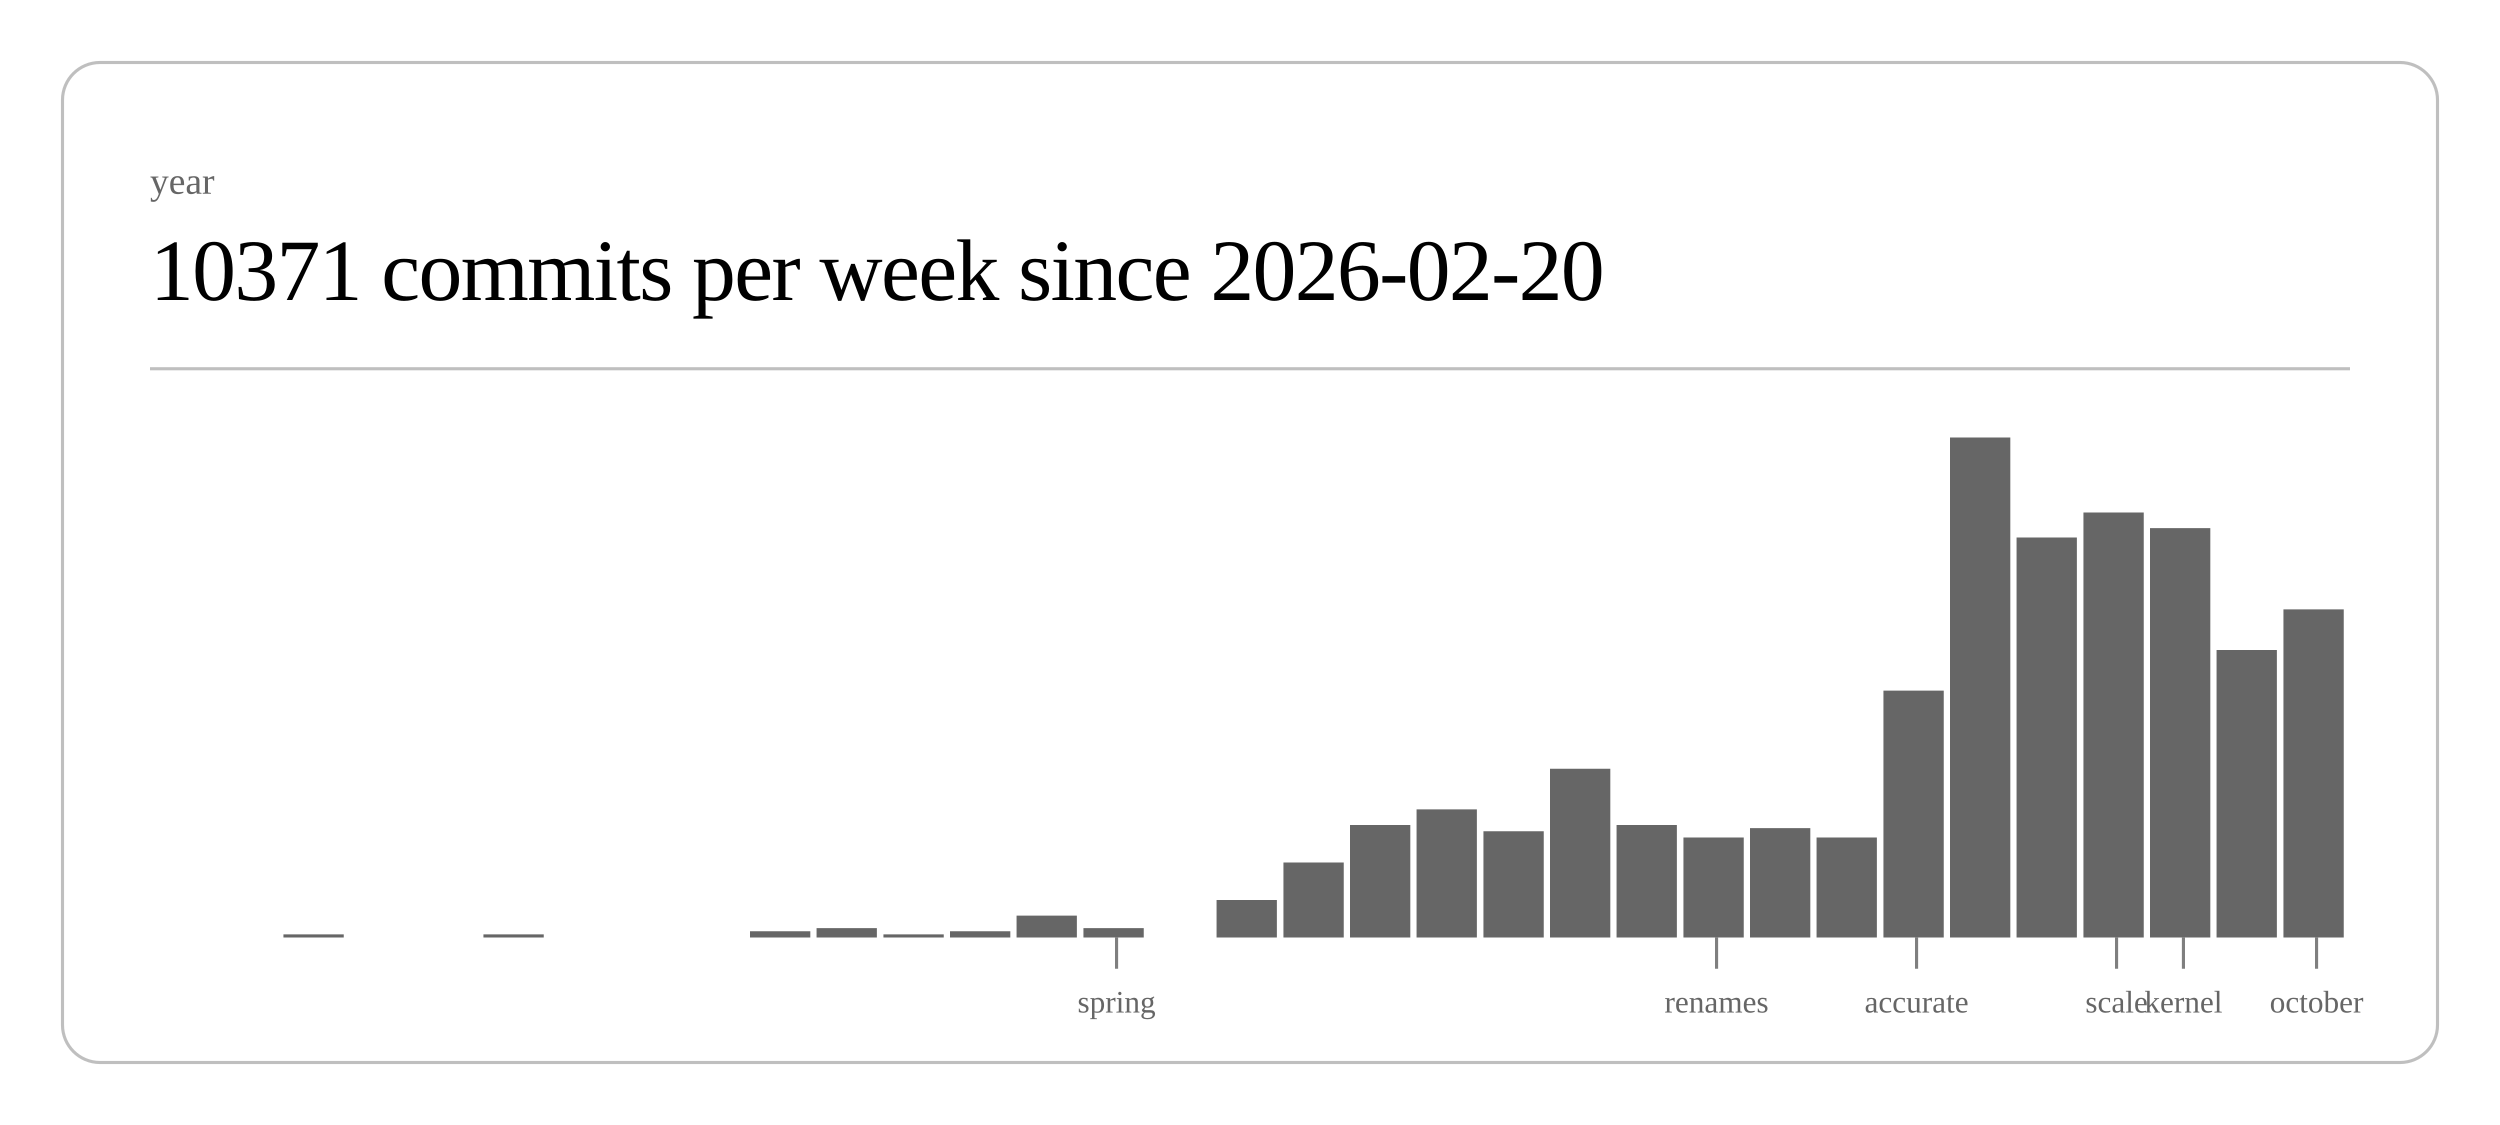
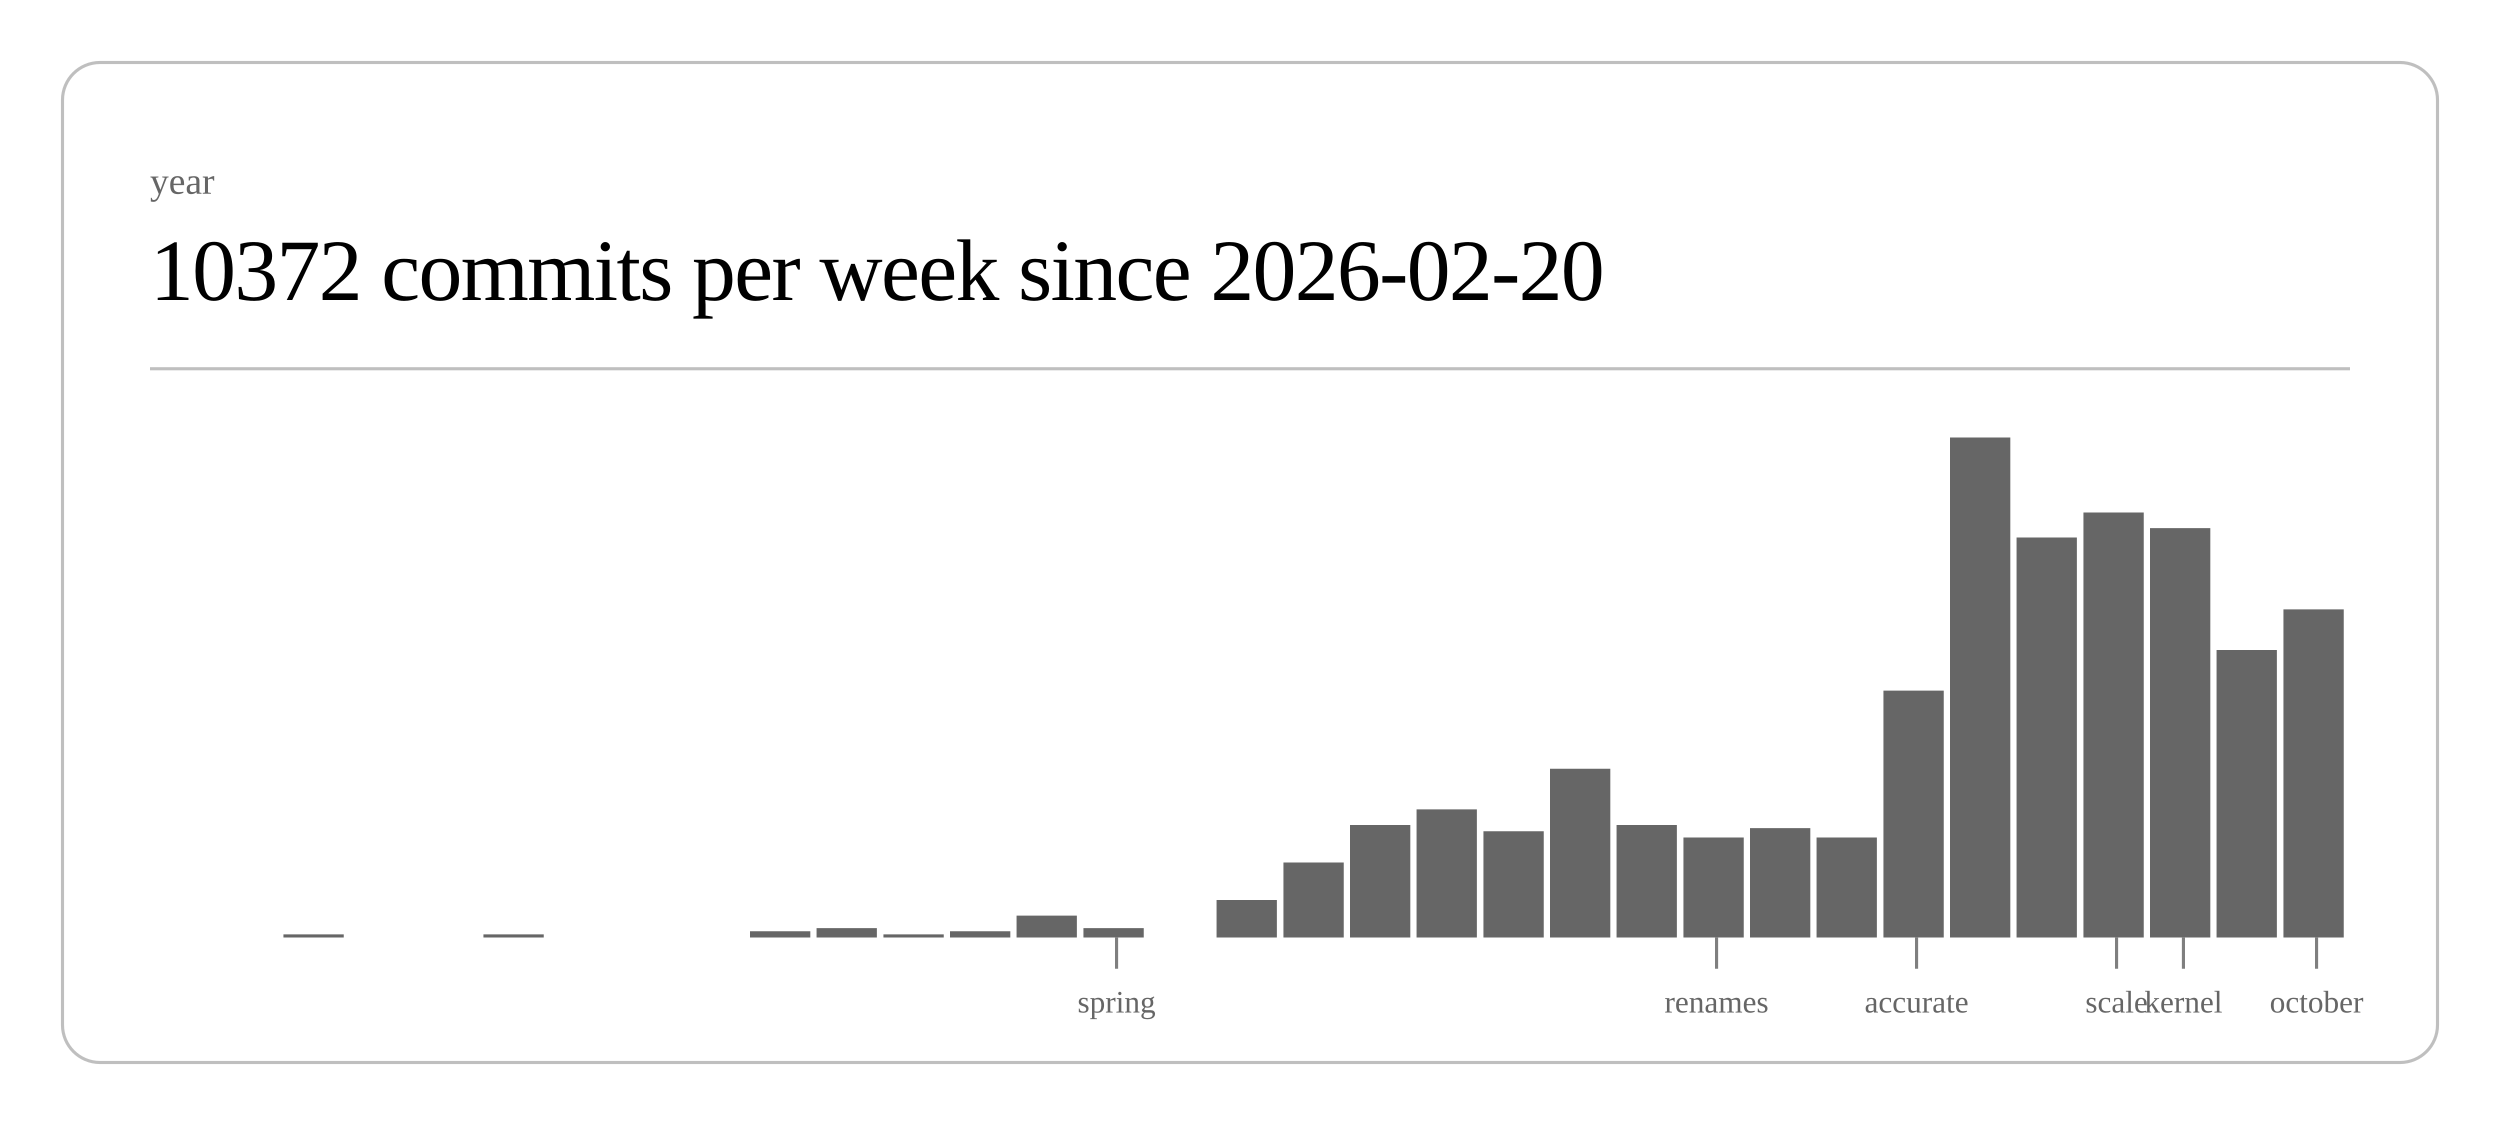
<svg xmlns="http://www.w3.org/2000/svg" class="post-header-svg" viewBox="0 0 800 360" width="800" height="360">
  <rect x="20" y="20" width="760" height="320" rx="12" ry="12" fill="none" stroke="currentColor" stroke-width="1" opacity="0.25" />
  <text fill="currentColor" x="48" y="62" font-size="12" opacity="0.6">year</text>
-   <text fill="currentColor" x="48" y="96" font-size="28" font-weight="300" letter-spacing="-0.5">10371 commits per week since 2026-02-20</text>
+   <text fill="currentColor" x="48" y="96" font-size="28" font-weight="300" letter-spacing="-0.5">10372 commits per week since 2026-02-20</text>
  <line stroke="currentColor" x1="48" y1="118" x2="752" y2="118" stroke-width="1" opacity="0.25" />
  <rect x="90.7" y="299" width="19.3" height="1" fill="currentColor" opacity="0.6" />
  <rect x="154.7" y="299" width="19.3" height="1" fill="currentColor" opacity="0.6" />
  <rect x="240.0" y="298" width="19.3" height="2" fill="currentColor" opacity="0.6" />
  <rect x="261.3" y="297" width="19.3" height="3" fill="currentColor" opacity="0.6" />
  <rect x="282.7" y="299" width="19.3" height="1" fill="currentColor" opacity="0.6" />
  <rect x="304.0" y="298" width="19.3" height="2" fill="currentColor" opacity="0.6" />
  <rect x="325.3" y="293" width="19.3" height="7" fill="currentColor" opacity="0.6" />
  <rect x="346.7" y="297" width="19.3" height="3" fill="currentColor" opacity="0.6" />
  <rect x="389.3" y="288" width="19.3" height="12" fill="currentColor" opacity="0.6" />
  <rect x="410.7" y="276" width="19.3" height="24" fill="currentColor" opacity="0.6" />
  <rect x="432.0" y="264" width="19.3" height="36" fill="currentColor" opacity="0.6" />
  <rect x="453.3" y="259" width="19.3" height="41" fill="currentColor" opacity="0.6" />
  <rect x="474.7" y="266" width="19.3" height="34" fill="currentColor" opacity="0.6" />
  <rect x="496.0" y="246" width="19.3" height="54" fill="currentColor" opacity="0.6" />
  <rect x="517.3" y="264" width="19.3" height="36" fill="currentColor" opacity="0.6" />
  <rect x="538.7" y="268" width="19.3" height="32" fill="currentColor" opacity="0.6" />
  <rect x="560.0" y="265" width="19.3" height="35" fill="currentColor" opacity="0.6" />
  <rect x="581.3" y="268" width="19.3" height="32" fill="currentColor" opacity="0.6" />
  <rect x="602.7" y="221" width="19.3" height="79" fill="currentColor" opacity="0.6" />
  <rect x="624.0" y="140" width="19.3" height="160" fill="currentColor" opacity="0.6" />
  <rect x="645.3" y="172" width="19.3" height="128" fill="currentColor" opacity="0.6" />
  <rect x="666.7" y="164" width="19.3" height="136" fill="currentColor" opacity="0.6" />
  <rect x="688.0" y="169" width="19.3" height="131" fill="currentColor" opacity="0.6" />
  <rect x="709.3" y="208" width="19.3" height="92" fill="currentColor" opacity="0.6" />
  <rect x="730.7" y="195" width="19.3" height="105" fill="currentColor" opacity="0.6" />
  <line stroke="currentColor" x1="357.3" y1="300" x2="357.3" y2="310" stroke-width="1" opacity="0.5" />
  <text fill="currentColor" x="357.3" y="324" font-size="10" opacity="0.6" text-anchor="middle">spring</text>
  <line stroke="currentColor" x1="549.3" y1="300" x2="549.3" y2="310" stroke-width="1" opacity="0.5" />
  <text fill="currentColor" x="549.3" y="324" font-size="10" opacity="0.6" text-anchor="middle">renames</text>
  <line stroke="currentColor" x1="613.3" y1="300" x2="613.3" y2="310" stroke-width="1" opacity="0.5" />
  <text fill="currentColor" x="613.3" y="324" font-size="10" opacity="0.6" text-anchor="middle">accurate</text>
  <line stroke="currentColor" x1="677.3" y1="300" x2="677.3" y2="310" stroke-width="1" opacity="0.5" />
  <text fill="currentColor" x="677.3" y="324" font-size="10" opacity="0.6" text-anchor="middle">scale</text>
  <line stroke="currentColor" x1="698.7" y1="300" x2="698.7" y2="310" stroke-width="1" opacity="0.5" />
  <text fill="currentColor" x="698.7" y="324" font-size="10" opacity="0.6" text-anchor="middle">kernel</text>
  <line stroke="currentColor" x1="741.3" y1="300" x2="741.3" y2="310" stroke-width="1" opacity="0.5" />
  <text fill="currentColor" x="741.3" y="324" font-size="10" opacity="0.6" text-anchor="middle">october</text>
</svg>
